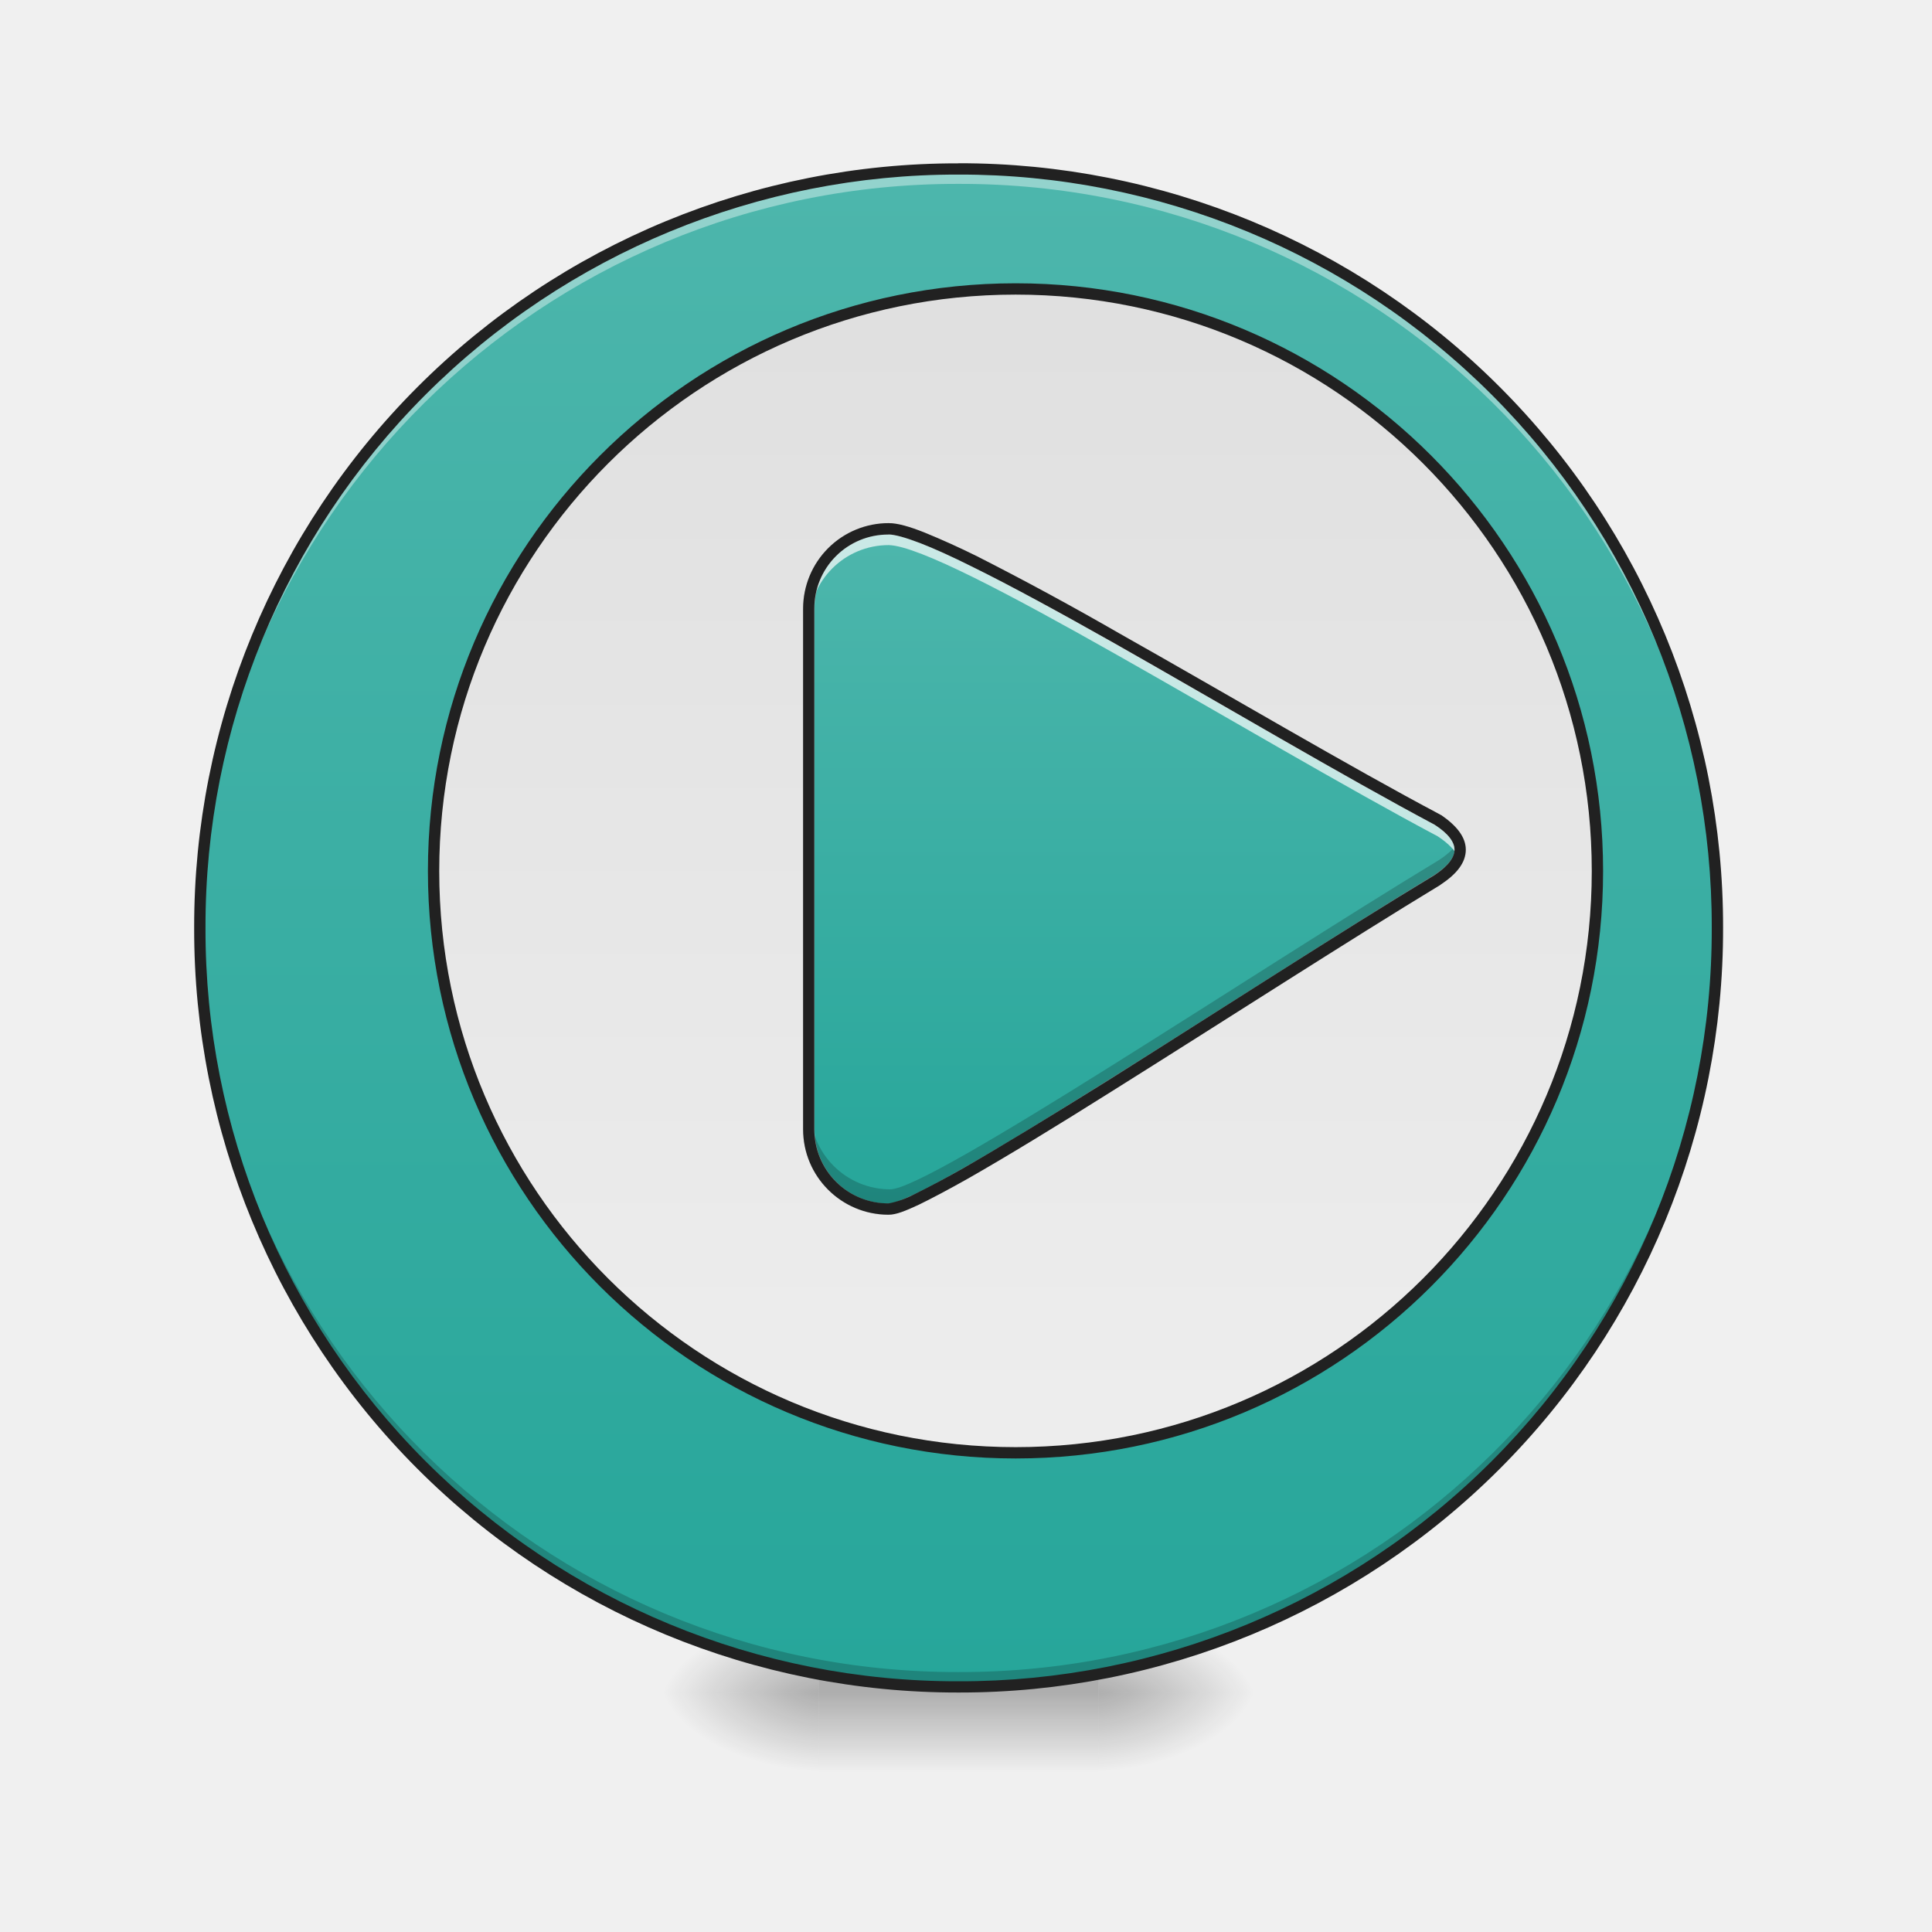
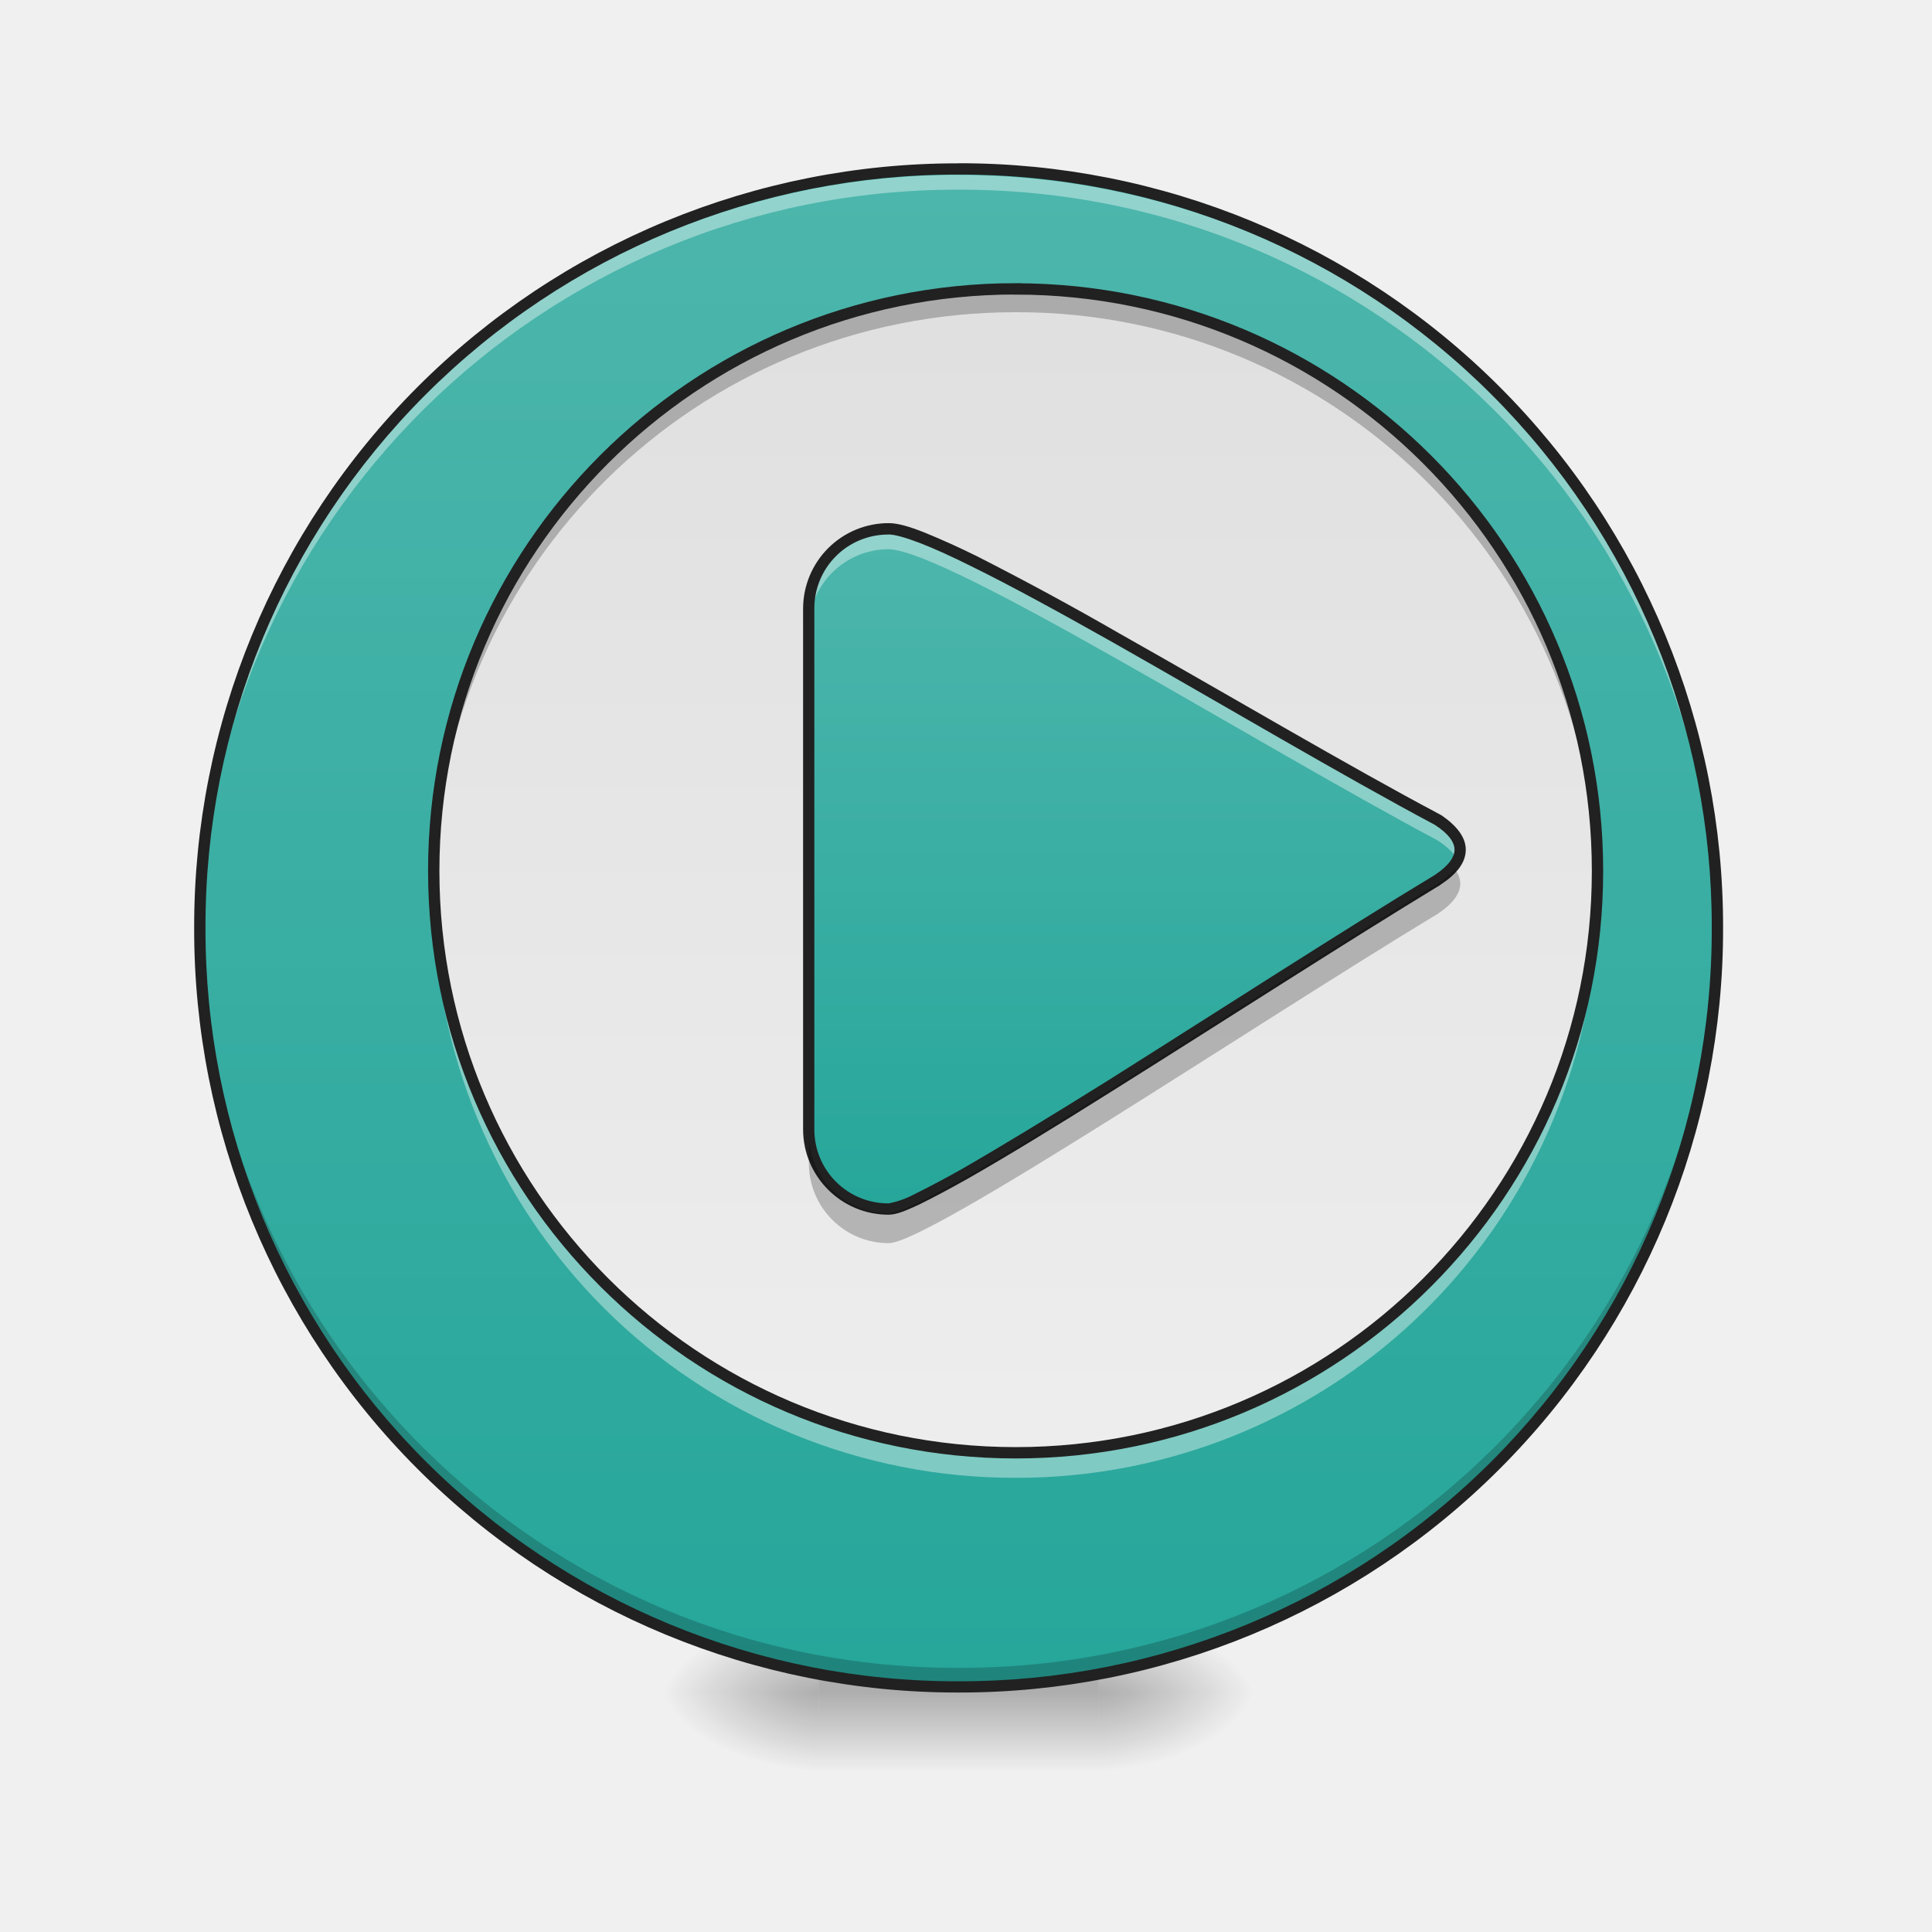
- <svg xmlns="http://www.w3.org/2000/svg" width="22pt" height="22pt" viewBox="0 0 22 22">
+ <svg xmlns="http://www.w3.org/2000/svg" width="22" height="22">
  <defs>
    <radialGradient id="a" gradientUnits="userSpaceOnUse" cx="450.909" cy="189.579" fx="450.909" fy="189.579" r="21.167" gradientTransform="matrix(0 -.05372 -.09669 0 30.61 43.722)">
      <stop offset="0" stop-opacity=".314" />
      <stop offset=".222" stop-opacity=".275" />
      <stop offset="1" stop-opacity="0" />
    </radialGradient>
    <radialGradient id="b" gradientUnits="userSpaceOnUse" cx="450.909" cy="189.579" fx="450.909" fy="189.579" r="21.167" gradientTransform="matrix(0 .05372 .09669 0 -8.78 -5.175)">
      <stop offset="0" stop-opacity=".314" />
      <stop offset=".222" stop-opacity=".275" />
      <stop offset="1" stop-opacity="0" />
    </radialGradient>
    <radialGradient id="c" gradientUnits="userSpaceOnUse" cx="450.909" cy="189.579" fx="450.909" fy="189.579" r="21.167" gradientTransform="matrix(0 -.05372 .09669 0 -8.78 43.722)">
      <stop offset="0" stop-opacity=".314" />
      <stop offset=".222" stop-opacity=".275" />
      <stop offset="1" stop-opacity="0" />
    </radialGradient>
    <radialGradient id="d" gradientUnits="userSpaceOnUse" cx="450.909" cy="189.579" fx="450.909" fy="189.579" r="21.167" gradientTransform="matrix(0 .05372 -.09669 0 30.61 -5.175)">
      <stop offset="0" stop-opacity=".314" />
      <stop offset=".222" stop-opacity=".275" />
      <stop offset="1" stop-opacity="0" />
    </radialGradient>
    <linearGradient id="e" gradientUnits="userSpaceOnUse" x1="255.323" y1="233.5" x2="255.323" y2="254.667" gradientTransform="matrix(.00919 0 0 .04297 8.57 9.24)">
      <stop offset="0" stop-opacity=".275" />
      <stop offset="1" stop-opacity="0" />
    </linearGradient>
    <linearGradient id="f" gradientUnits="userSpaceOnUse" x1="254" y1="-168.667" x2="254" y2="233.5" gradientTransform="matrix(.04297 0 0 .04297 0 9.174)">
      <stop offset="0" stop-color="#4db6ac" />
      <stop offset="1" stop-color="#26a69a" />
    </linearGradient>
-     <linearGradient id="g" gradientUnits="userSpaceOnUse" x1="275.167" y1="-126.333" x2="275.167" y2="170" gradientTransform="matrix(1.04085 0 0 1.04085 -17.292 4.072)">
+     <linearGradient id="g" gradientUnits="userSpaceOnUse" x1="275.167" y1="-126.333" x2="275.167" y2="170" gradientTransform="matrix(.04473 0 0 .04473 -.743 9.414)">
      <stop offset="0" stop-color="#e0e0e0" />
      <stop offset="1" stop-color="#eee" />
    </linearGradient>
-     <linearGradient id="h" gradientUnits="userSpaceOnUse" x1="283.104" y1="-93.51" x2="283.104" y2="86.407" gradientTransform="translate(13.23 20.093)">
+     <linearGradient id="h" gradientUnits="userSpaceOnUse" x1="283.104" y1="-93.51" x2="283.104" y2="86.407" gradientTransform="matrix(.04297 0 0 .04297 .568 10.103)">
      <stop offset="0" stop-color="#4db6ac" />
      <stop offset="1" stop-color="#26a69a" />
    </linearGradient>
  </defs>
  <path d="M12.508 19.273h1.816v-.91h-1.816zm0 0" fill="url(#a)" />
  <path d="M9.324 19.273h-1.82v.91h1.82zm0 0" fill="url(#b)" />
  <path d="M9.324 19.273h-1.82v-.91h1.82zm0 0" fill="url(#c)" />
  <path d="M12.508 19.273h1.816v.91h-1.816zm0 0" fill="url(#d)" />
  <path d="M9.324 19.047h3.184v1.137H9.324zm0 0" fill="url(#e)" />
  <path d="M10.914 1.926a8.639 8.639 0 0 1 8.64 8.64 8.641 8.641 0 1 1-8.64-8.64zm0 0" fill="url(#f)" />
-   <path d="M10.914 19.207a8.621 8.621 0 0 1-8.64-8.64v-.087a8.624 8.624 0 0 0 8.64 8.56 8.62 8.62 0 0 0 8.64-8.56v.086c0 4.79-3.85 8.641-8.64 8.641zm0 0" fill-opacity=".196" />
-   <path d="M10.914 1.926a8.624 8.624 0 0 0-8.64 8.64v.086a8.624 8.624 0 0 1 8.64-8.558 8.62 8.62 0 0 1 8.64 8.558v-.086a8.621 8.621 0 0 0-8.64-8.64zm0 0" fill="#fff" fill-opacity=".392" />
+   <path d="M10.914 19.16a8.624 8.624 0 0 1-8.64-8.64v-.086a8.624 8.624 0 0 0 8.64 8.558 8.62 8.62 0 0 0 8.64-8.558v.086a8.621 8.621 0 0 1-8.64 8.64zm0 0" fill-opacity=".196" />
+   <path d="M10.914 1.992a8.621 8.621 0 0 0-8.64 8.64v.087a8.624 8.624 0 0 1 8.64-8.559 8.62 8.62 0 0 1 8.64 8.559v-.086c0-4.79-3.85-8.64-8.64-8.64zm0 0" fill="#fff" fill-opacity=".392" />
  <path d="M10.914 1.86a8.689 8.689 0 0 0-8.703 8.706 8.689 8.689 0 0 0 8.703 8.707 8.69 8.69 0 0 0 8.707-8.707 8.69 8.69 0 0 0-8.707-8.707zm0 .128a8.557 8.557 0 0 1 8.578 8.578 8.557 8.557 0 0 1-8.578 8.579 8.556 8.556 0 0 1-8.574-8.579 8.556 8.556 0 0 1 8.574-8.578zm0 0" fill="#212121" />
-   <path d="M269.156-138.462c85.174 0 154.167 69.084 154.167 154.258S354.33 169.963 269.156 169.963 114.898 100.97 114.898 15.796s69.084-154.258 154.258-154.258zm0 0" transform="matrix(.04297 0 0 .04297 0 9.24)" fill="url(#g)" stroke-width="3" stroke-linecap="round" stroke="#212121" />
-   <path d="M235.523-74.922a21.143 21.143 0 0 0-21.18 21.18V84.243a21.143 21.143 0 0 0 21.18 21.18c10.544 0 96.99-57.995 145.44-87.355 8-5.273 8-10.545 0-15.817-48.45-25.725-129.623-76.72-145.44-77.174zm0 0" transform="matrix(.04297 0 0 .04297 0 9.24)" fill="url(#h)" stroke-width="3" stroke-linecap="round" stroke="#ccc" />
-   <path d="M16.625 9.547c-.035.082-.113.164-.238.246-2.082 1.258-5.797 3.75-6.25 3.75a.909.909 0 0 1-.91-.91v.195c0 .504.406.91.91.91.453 0 4.168-2.488 6.25-3.75.222-.148.3-.293.238-.441zm0 0" fill-opacity=".196" />
-   <path d="M10.121 6.02a.909.909 0 0 0-.91.91v.187c0-.504.406-.91.91-.91.68.02 4.168 2.211 6.25 3.316.125.082.203.165.238.247.059-.145-.02-.29-.238-.434-2.082-1.106-5.57-3.297-6.25-3.316zm0 0" fill="#fff" fill-opacity=".702" />
+   <path d="M11.566 3.29a6.627 6.627 0 0 1 6.625 6.628 6.623 6.623 0 0 1-6.625 6.625 6.627 6.627 0 1 1 0-13.254zm0 0" fill="url(#g)" />
+   <path d="M10.121 6.02a.909.909 0 0 0-.91.91v5.93c0 .503.406.91.91.91.453 0 4.168-2.493 6.25-3.754.344-.227.344-.454 0-.68-2.082-1.106-5.57-3.297-6.25-3.316zm0 0" fill="url(#h)" />
+   <path d="M10.121 6.066a.909.909 0 0 0-.91.91v.188c0-.504.406-.91.91-.91.68.02 4.168 2.21 6.25 3.316.125.082.203.164.238.246.059-.144-.02-.289-.238-.433-2.082-1.106-5.57-3.297-6.25-3.317zm0 0" fill="#fff" fill-opacity=".392" />
  <path d="M10.121 5.957a.974.974 0 0 0-.976.973v5.93c0 .538.437.972.972.972.09 0 .192-.043.344-.113.152-.074.344-.176.566-.301.446-.254 1.02-.605 1.641-.996 1.246-.781 2.7-1.719 3.738-2.348v-.004h.004c.176-.117.281-.246.281-.394 0-.145-.105-.274-.28-.395h-.005l-.004-.004c-1.039-.55-2.433-1.375-3.652-2.062a35.23 35.23 0 0 0-1.629-.883 9.211 9.211 0 0 0-.598-.27c-.168-.066-.3-.105-.402-.105zm-.004.129c.07 0 .195.035.36.098.16.062.359.152.585.265.454.223 1.016.531 1.626.875 1.214.688 2.605 1.512 3.648 2.067.164.105.227.203.227.285 0 .082-.063.18-.227.289-1.043.629-2.492 1.566-3.734 2.348-.625.39-1.196.738-1.637.992a11.33 11.33 0 0 1-.559.297 1.06 1.06 0 0 1-.285.101.841.841 0 0 1-.848-.844V6.93a.84.84 0 0 1 .844-.843zm0 0" fill="#212121" />
+   <path d="M16.566 9.895a.788.788 0 0 1-.195.168c-2.082 1.261-5.797 3.753-6.25 3.75a.905.905 0 0 1-.91-.907v.34c0 .504.406.91.91.91.453 0 4.168-2.492 6.25-3.75.258-.172.32-.344.195-.511zm0 0" fill-opacity=".235" />
+   <path d="M11.566 3.29a6.615 6.615 0 0 0-6.629 6.628v.133c.07-3.61 3-6.496 6.63-6.496a6.615 6.615 0 0 1 6.624 6.496v-.133a6.614 6.614 0 0 0-6.625-6.629zm0 0" fill-opacity=".235" />
+   <path d="M11.566 16.828a6.612 6.612 0 0 1-6.629-6.625v-.133c.07 3.61 3 6.492 6.63 6.492a6.611 6.611 0 0 0 6.624-6.492v.133a6.61 6.61 0 0 1-6.625 6.625zm0 0" fill="#fff" fill-opacity=".392" />
+   <path d="M11.566 3.29a6.627 6.627 0 0 1 6.625 6.628 6.623 6.623 0 0 1-6.625 6.625 6.627 6.627 0 1 1 0-13.254zm0 0" fill="none" stroke-width=".129" stroke-linecap="round" stroke="#212121" />
</svg>
